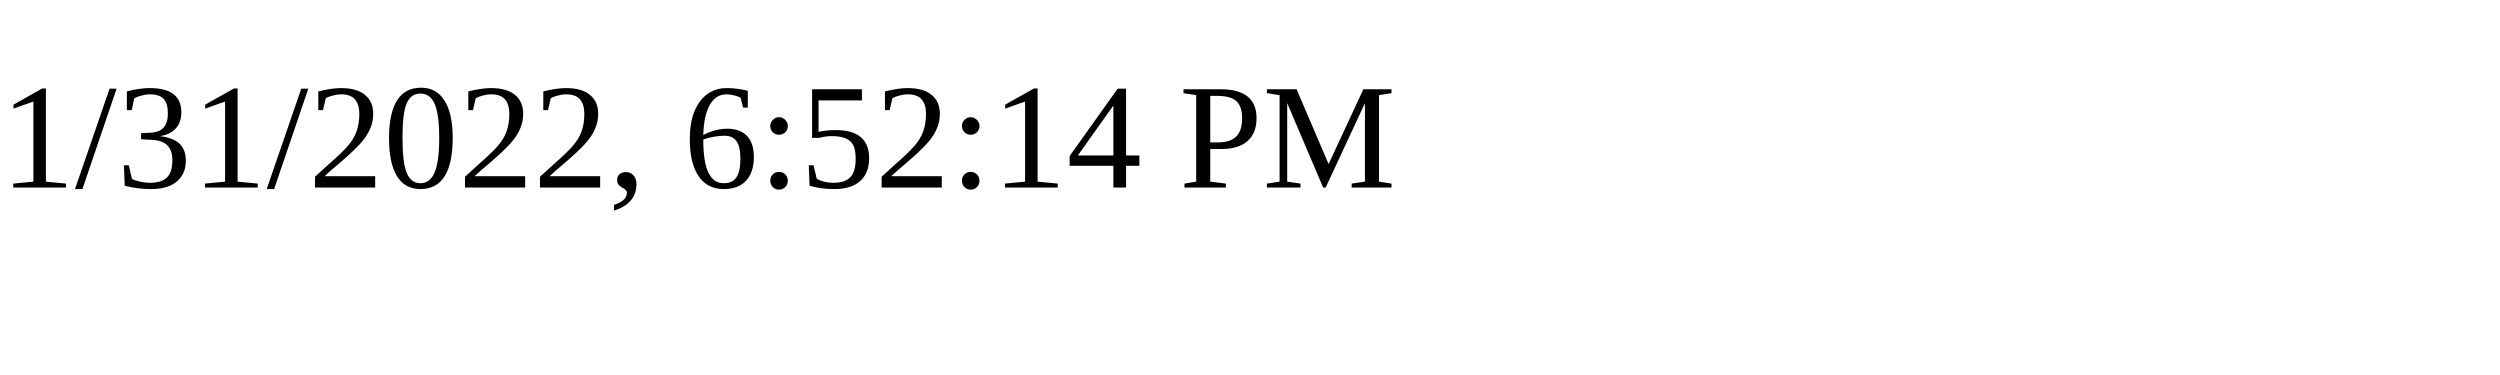
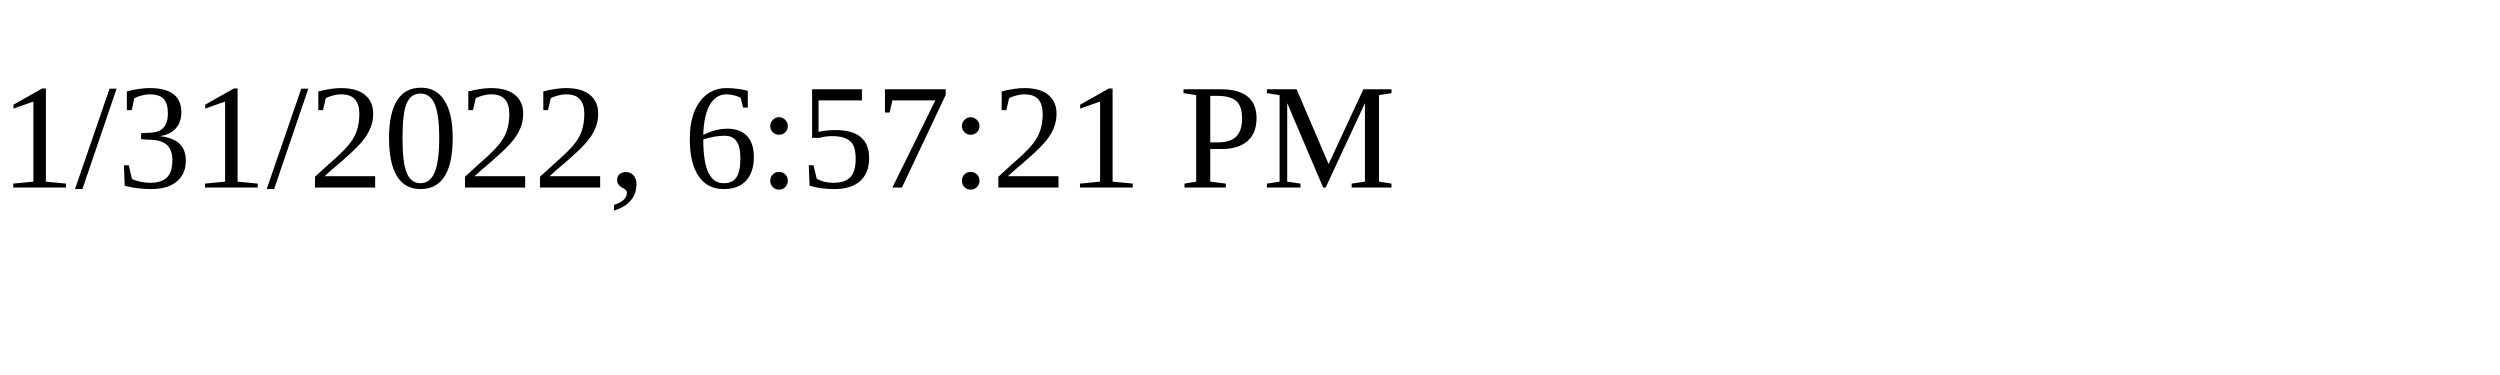
<svg xmlns="http://www.w3.org/2000/svg" height="30" width="200">
-   <text x="0" y="15">1/31/2022, 6:52:14 PM</text>
+   <text x="0" y="15">1/31/2022, 6:57:21 PM</text>
</svg>
